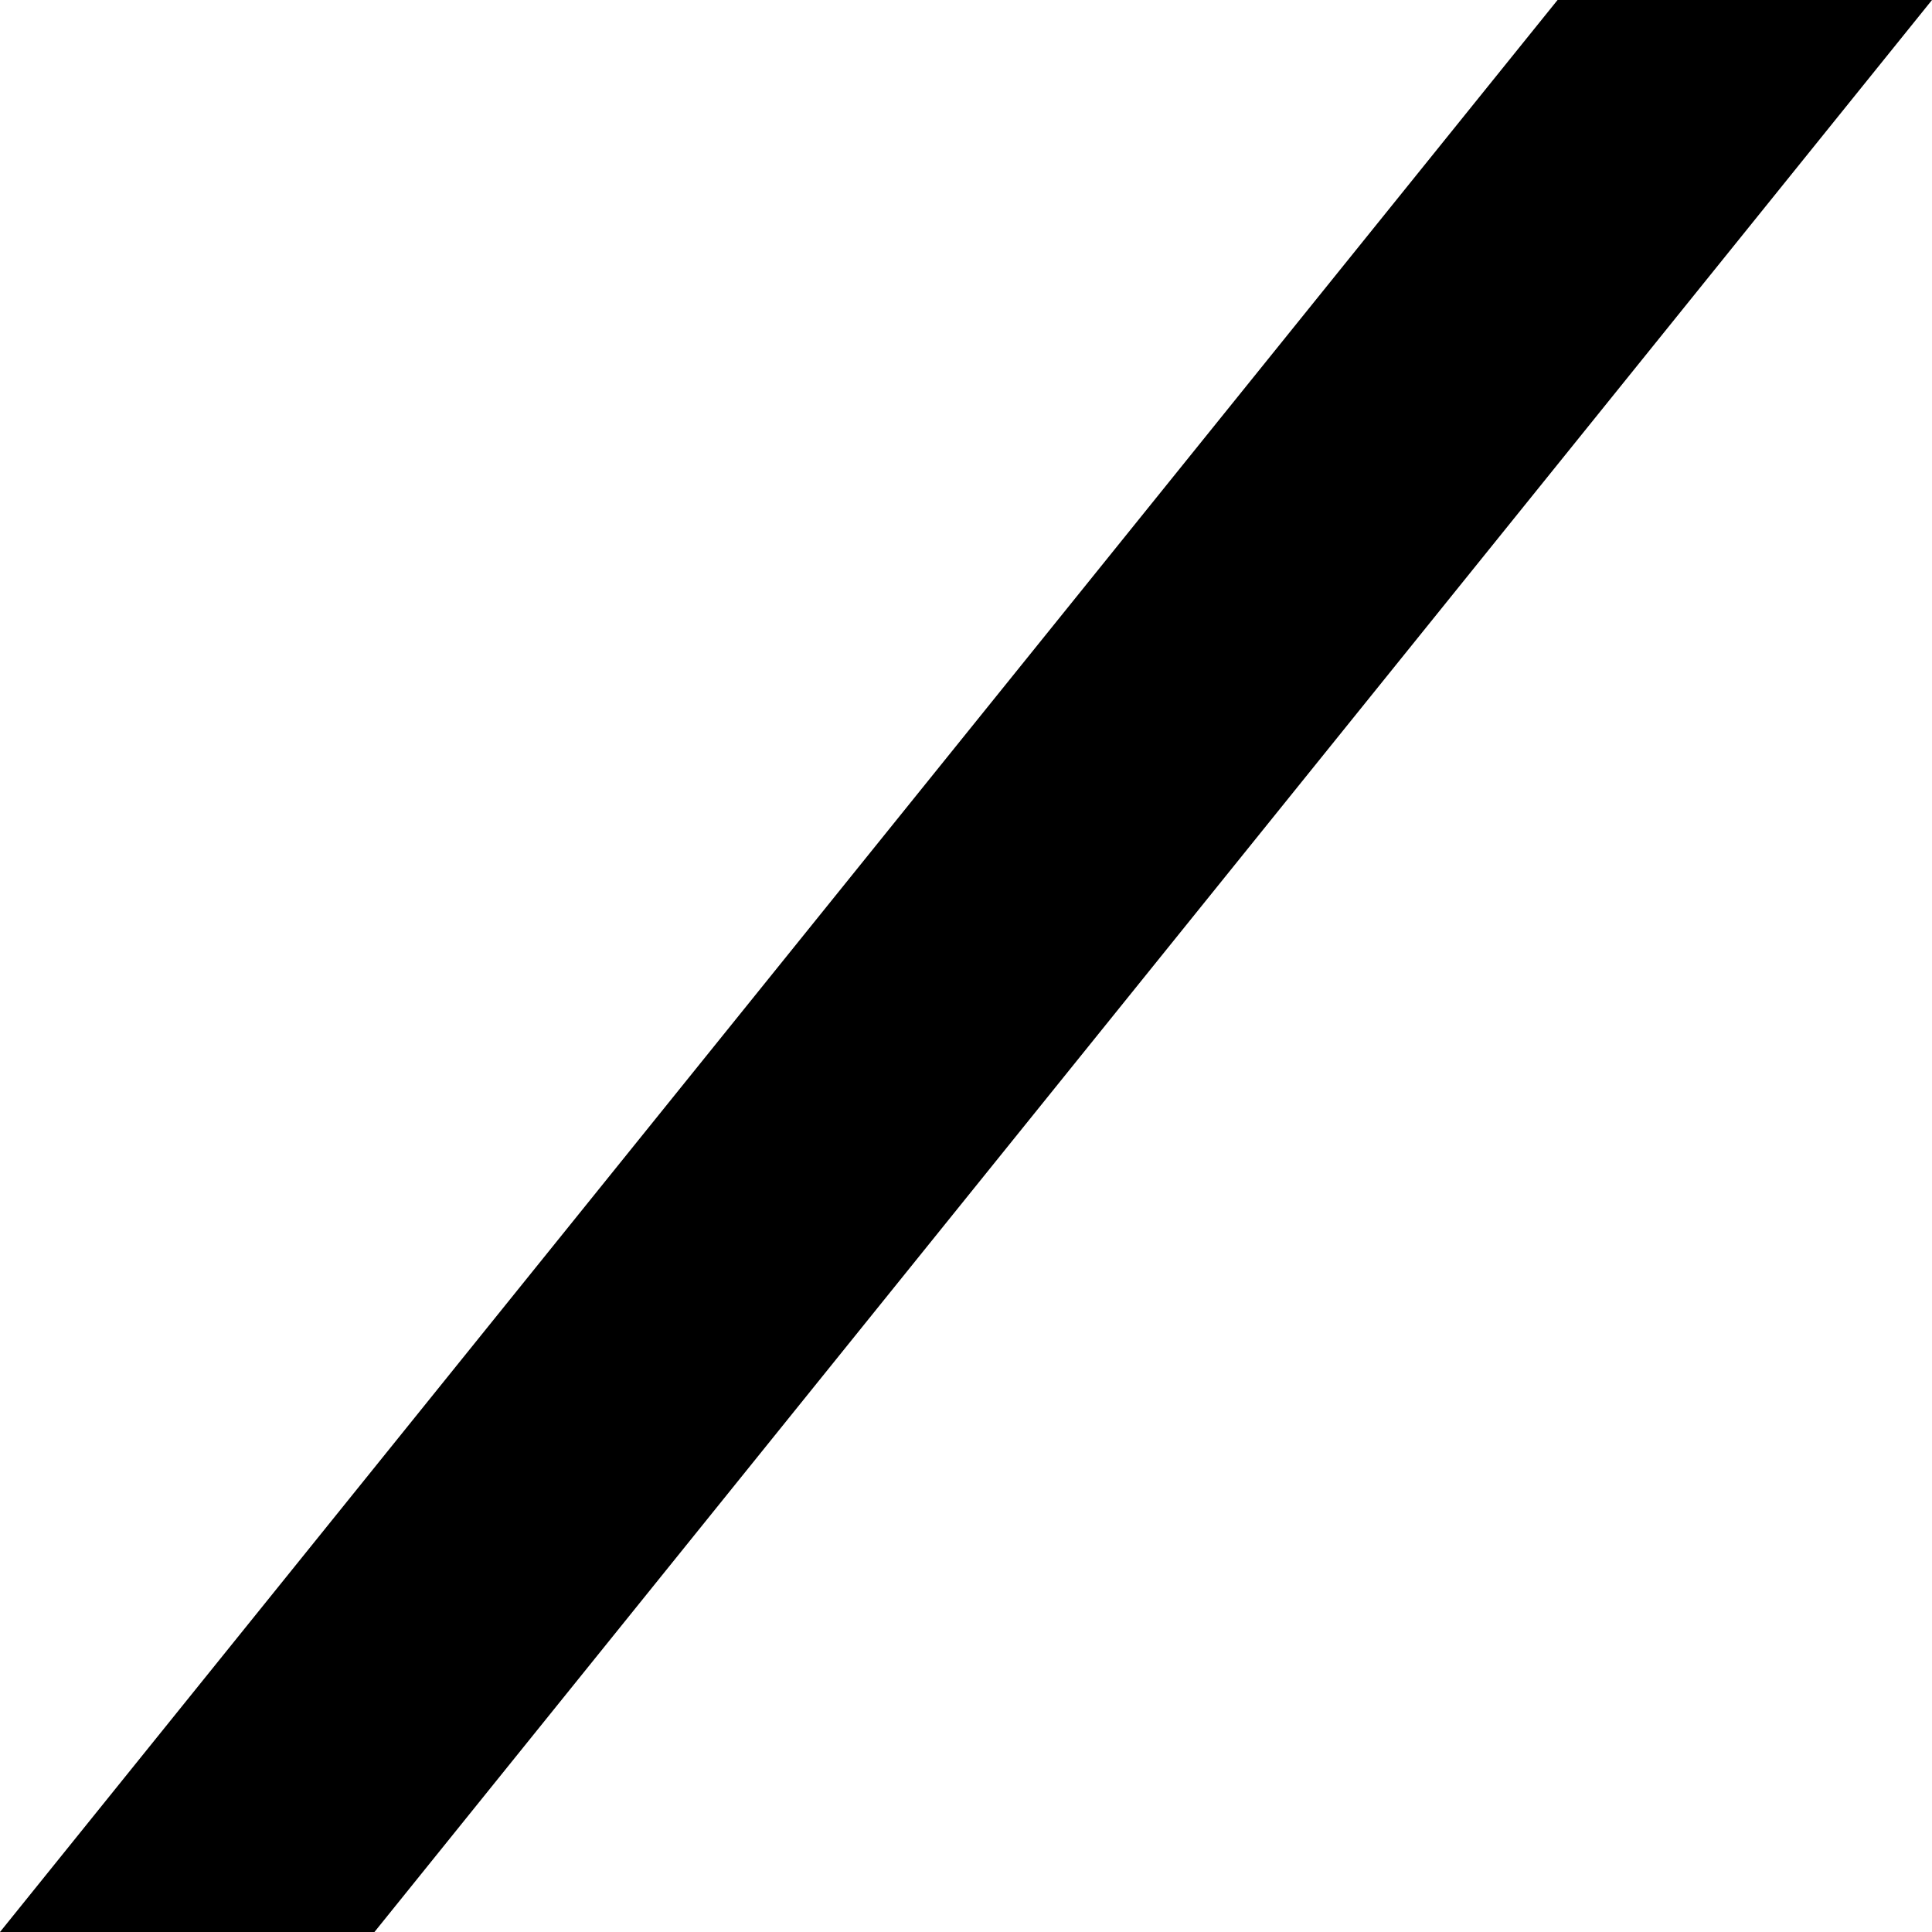
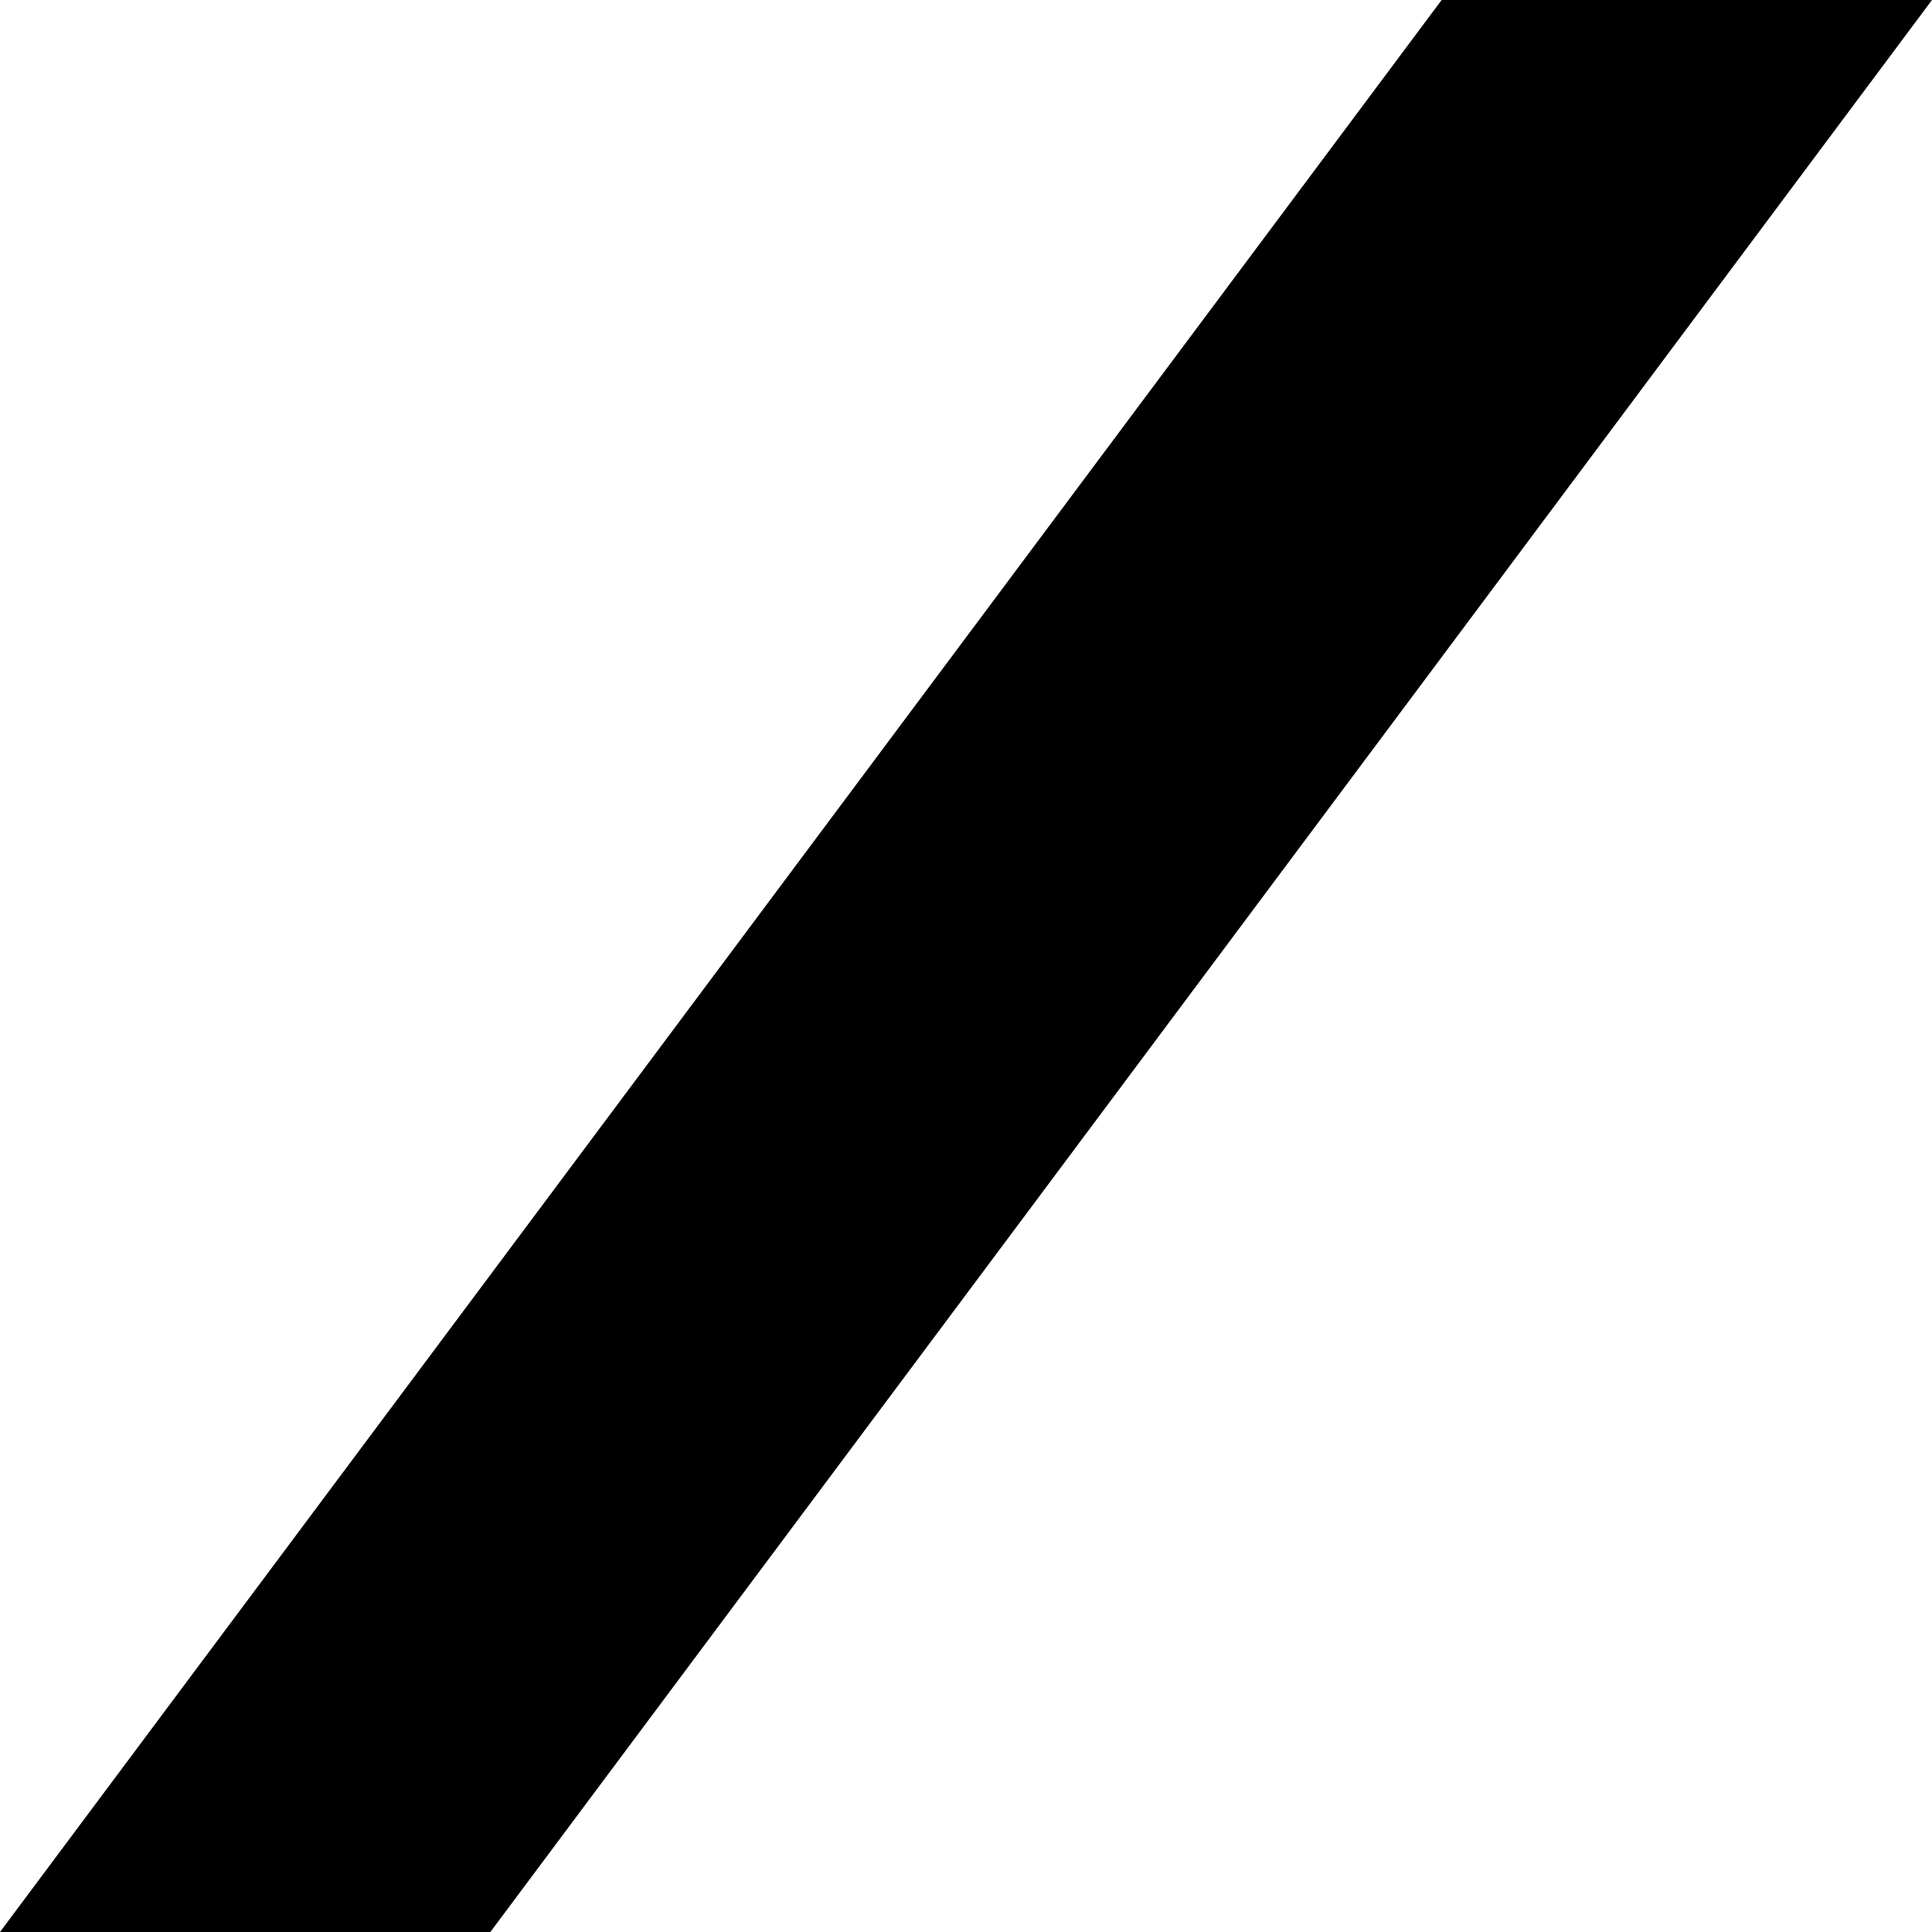
<svg xmlns="http://www.w3.org/2000/svg" viewBox="0 0 16 16">
-   <path fill="#000000" fill-rule="evenodd" d="M3.101 16H0L12.899 0H16" />
+   <path fill="#000000" fill-rule="evenodd" d="M4.061 16H0L11.939 0H16" />
</svg>
